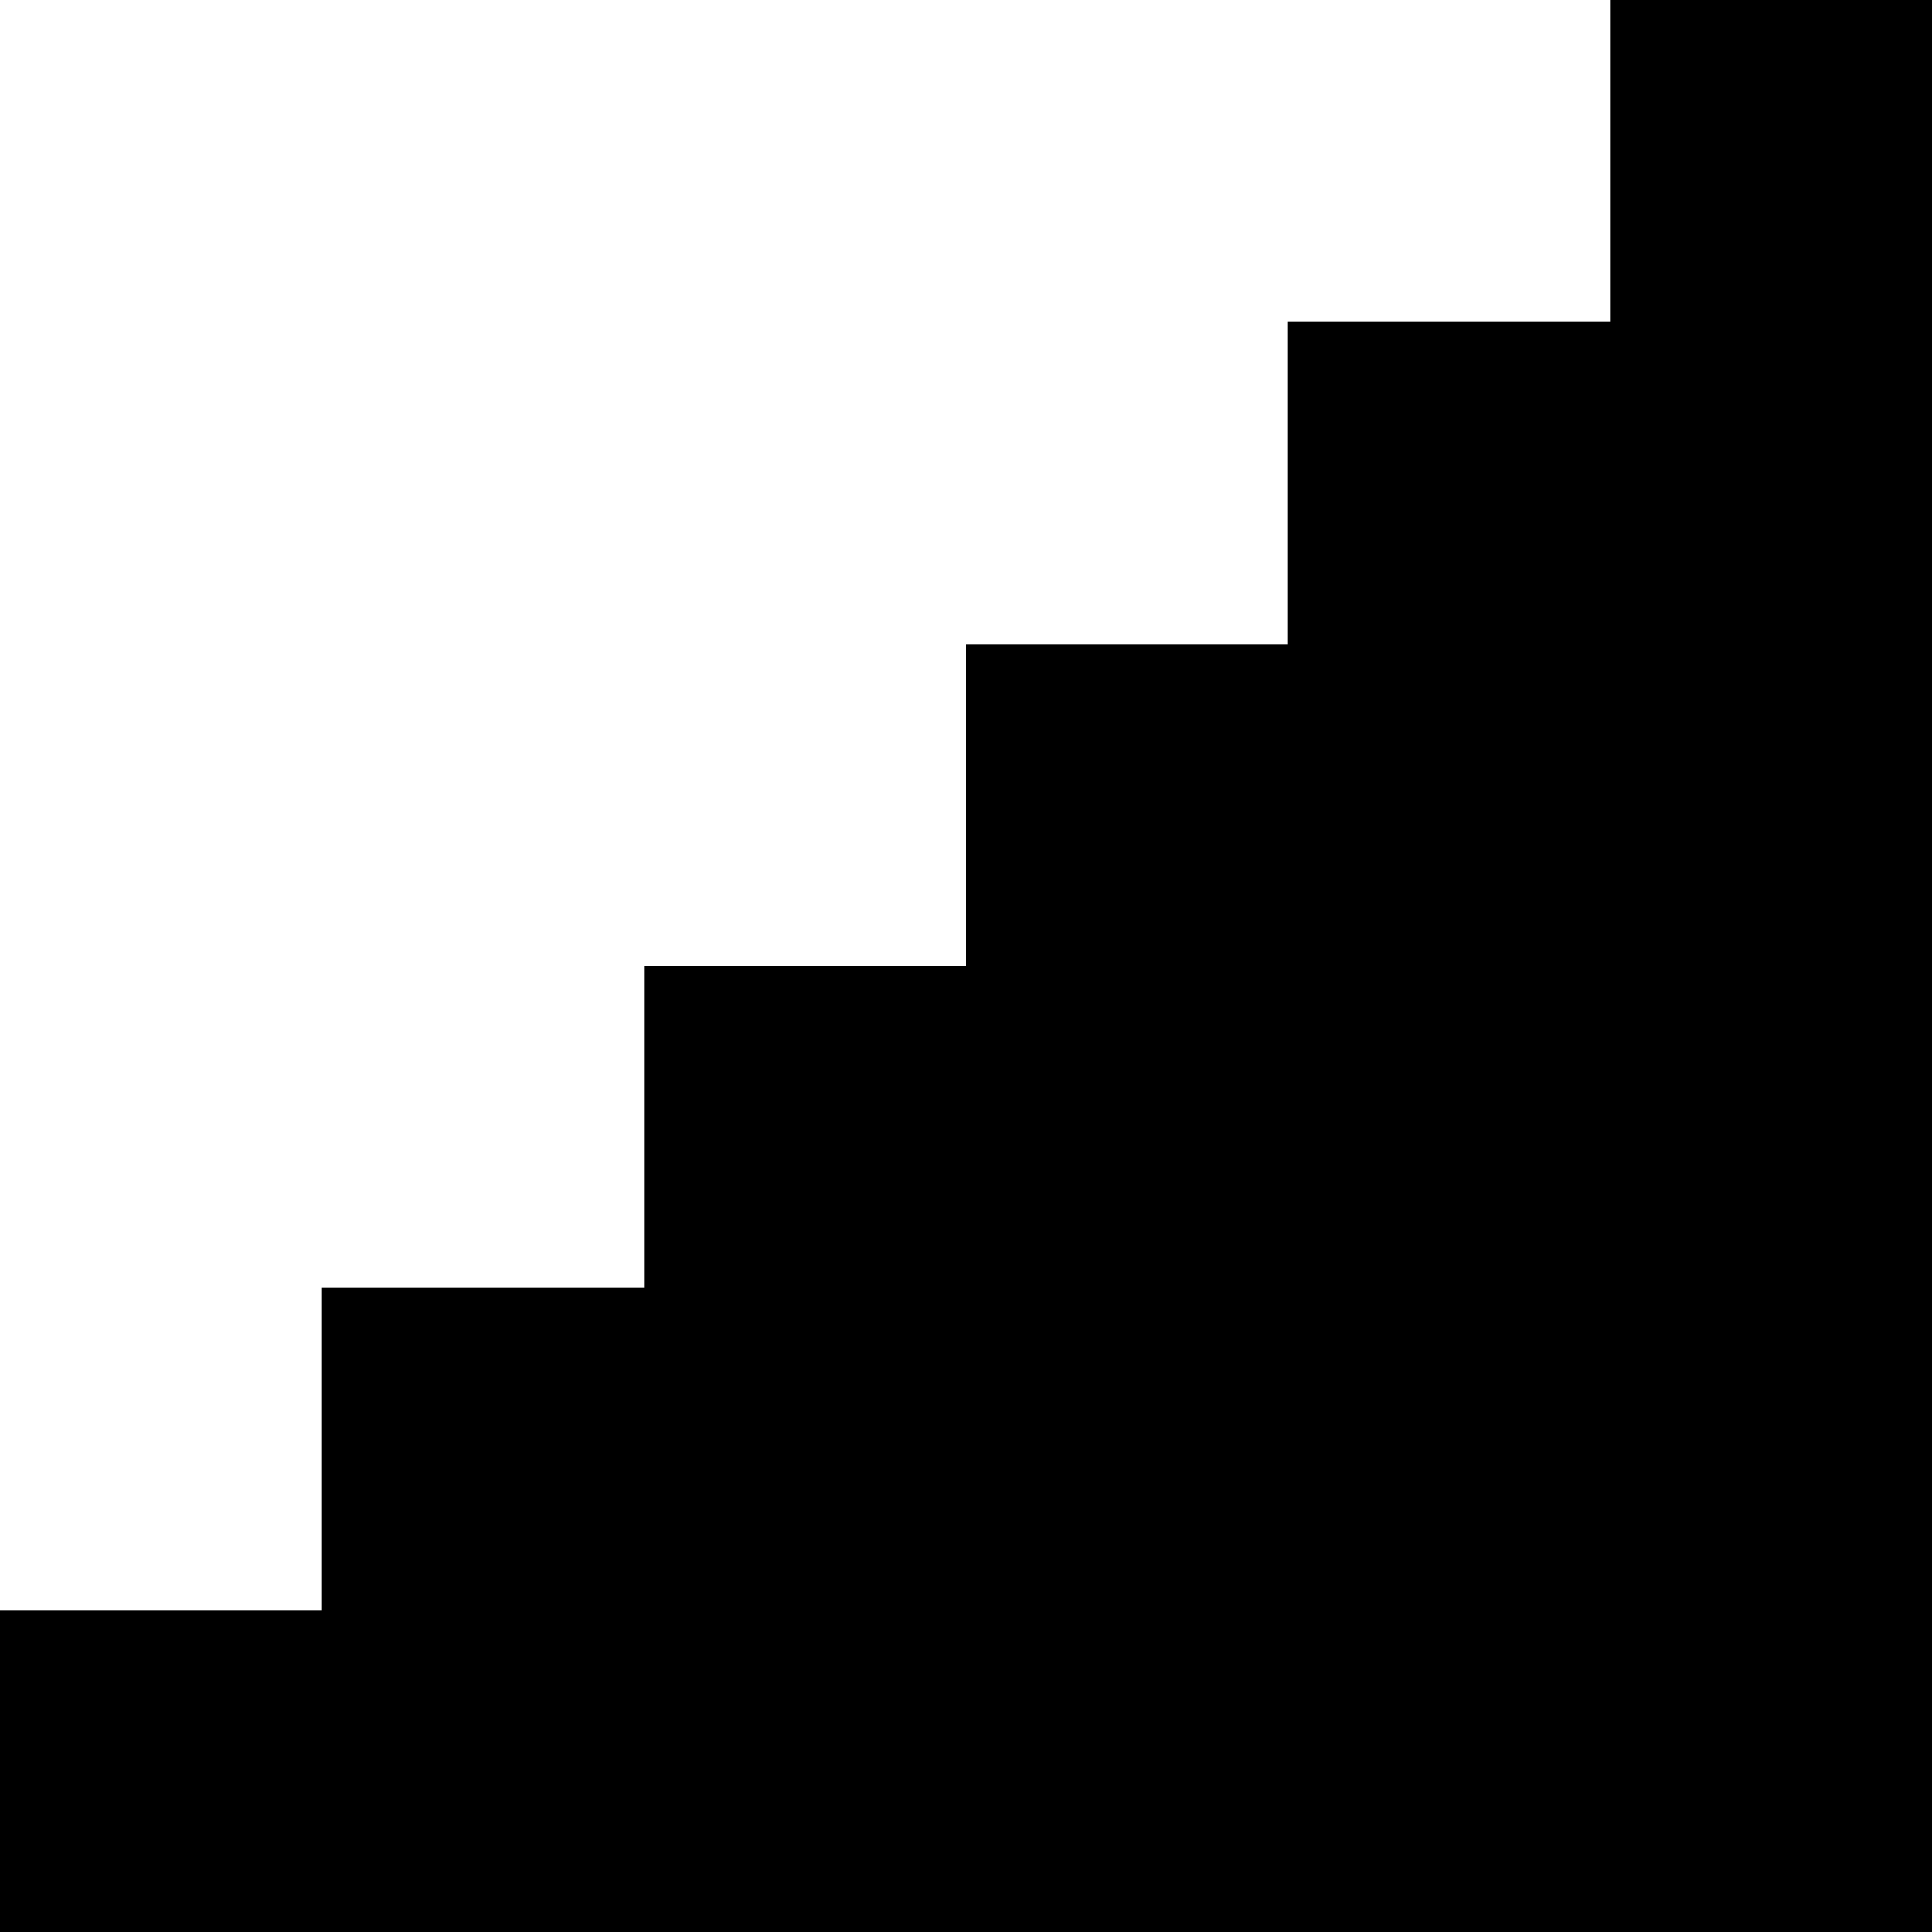
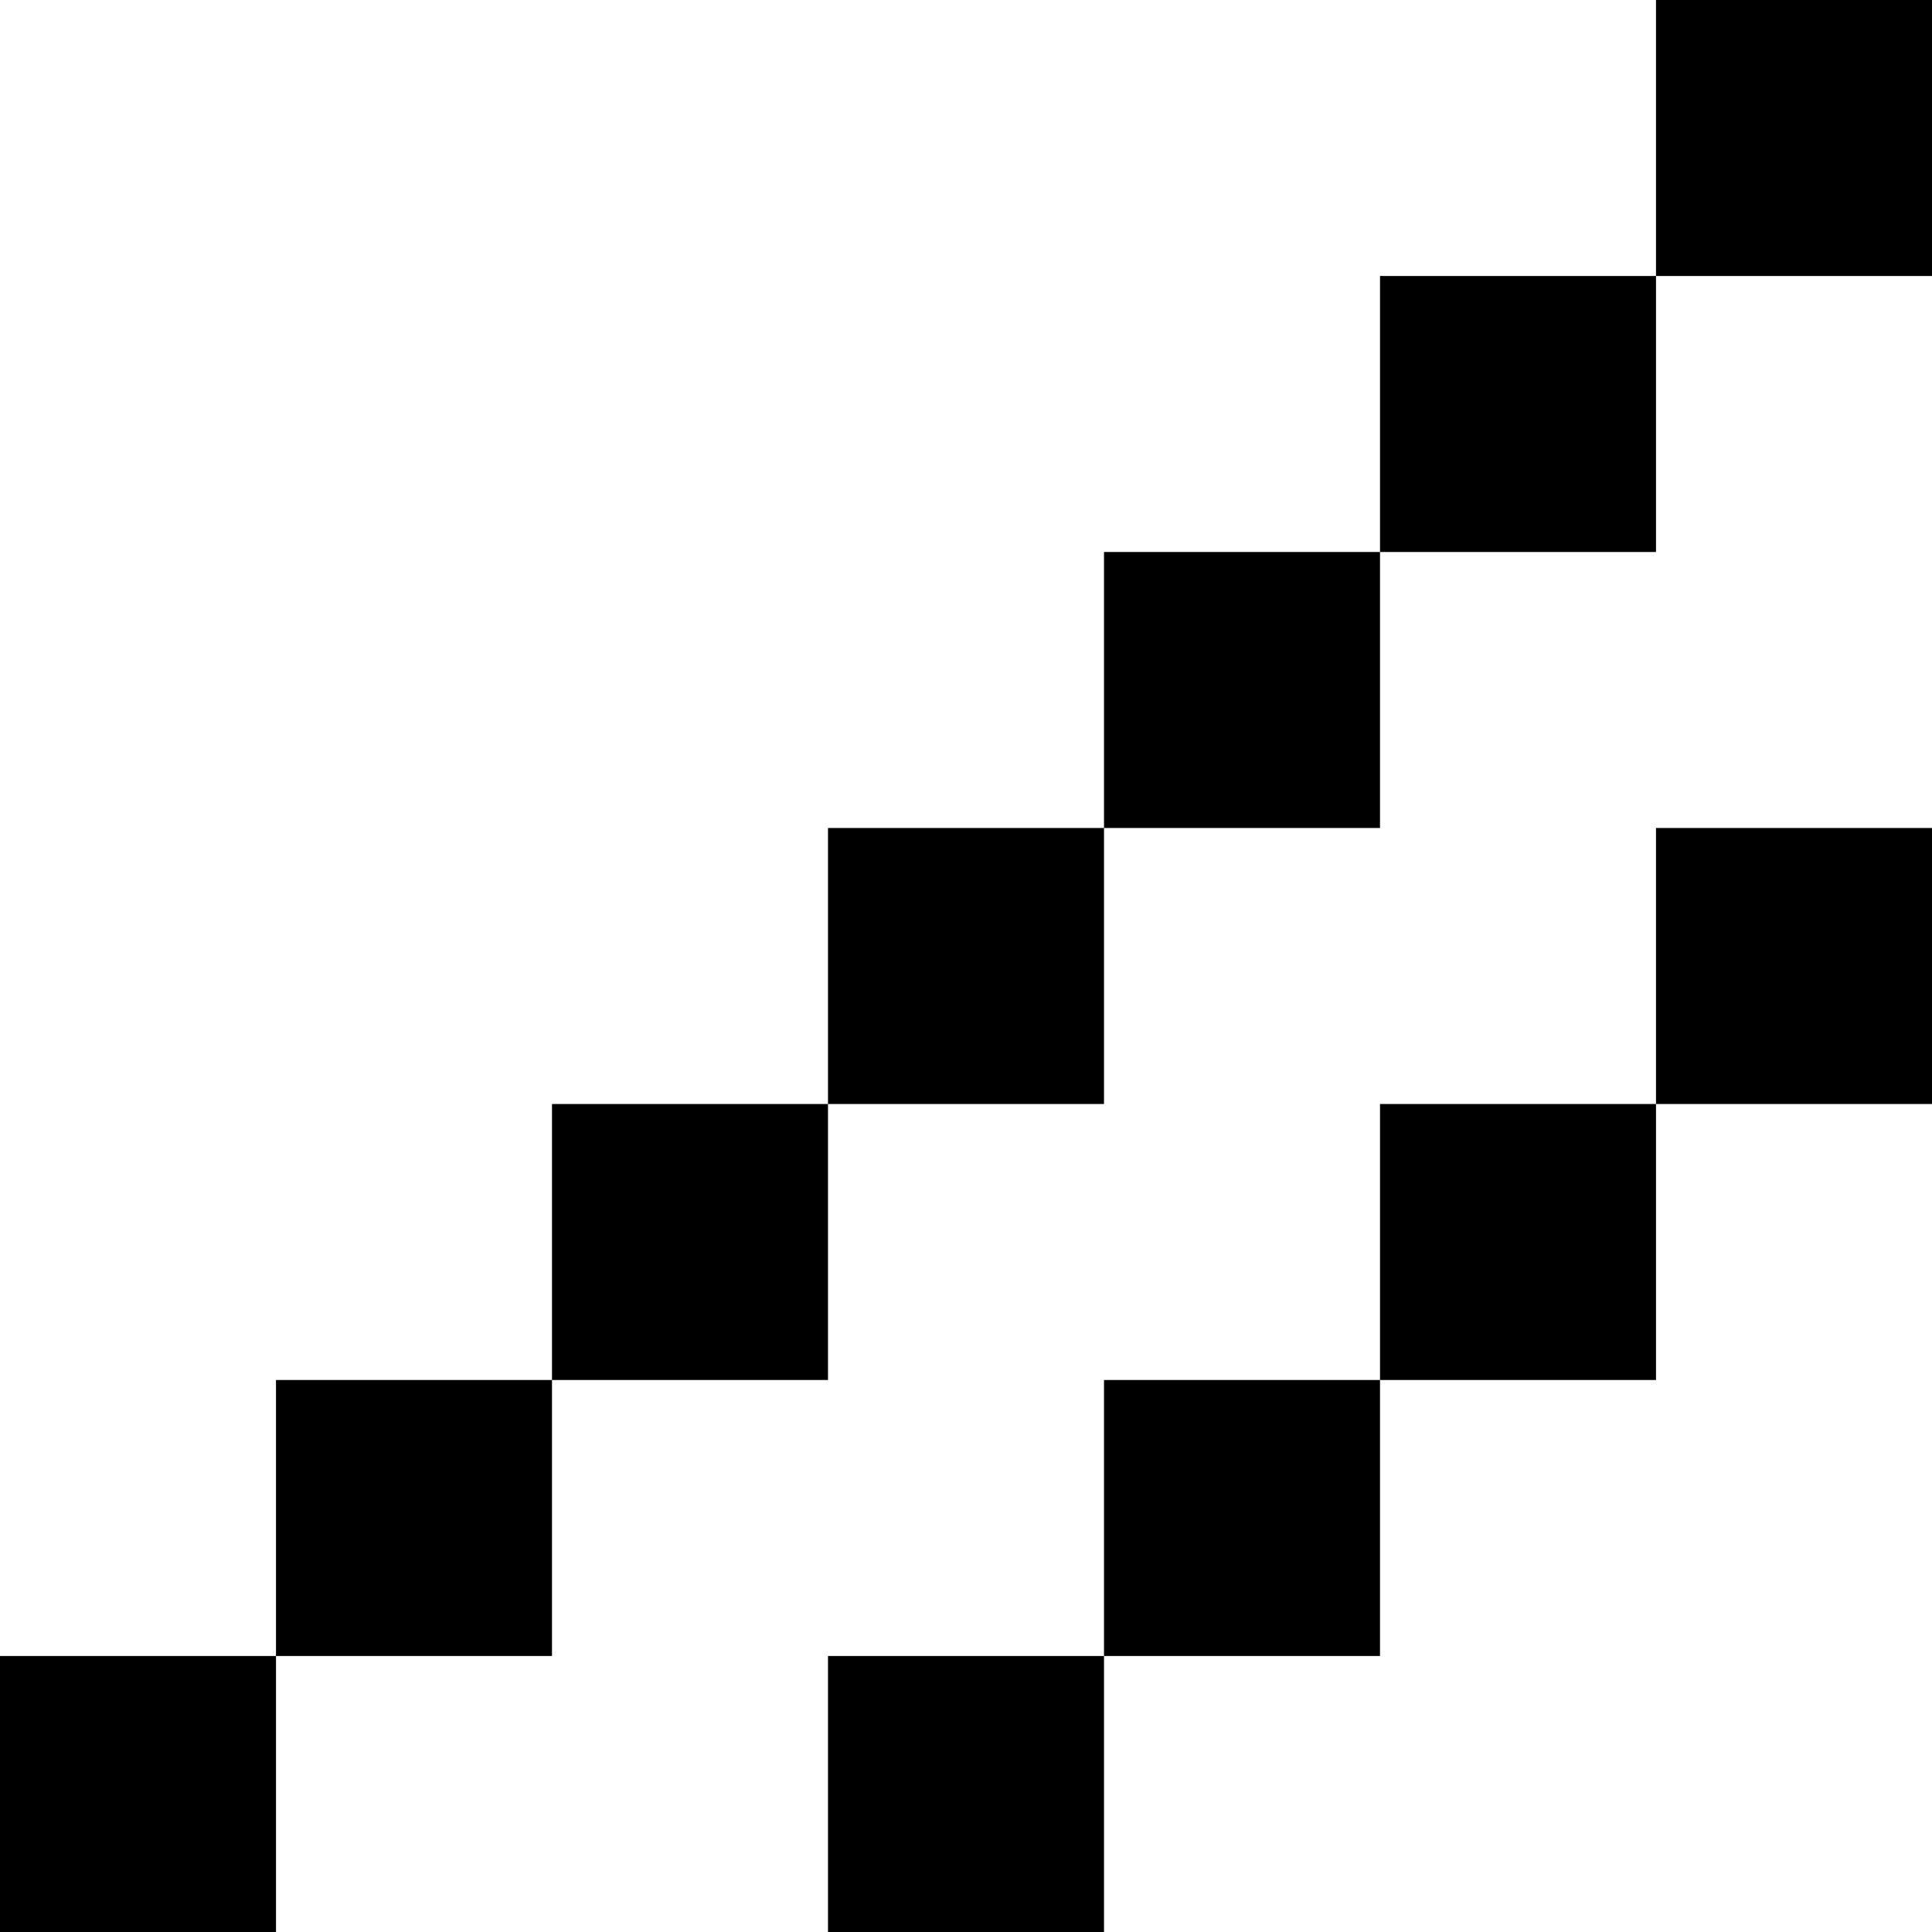
- <svg xmlns="http://www.w3.org/2000/svg" viewBox="0 -0.5 6 6">
-   <path stroke="#000" d="M5 0h1M4 1h2M3 2h3M2 3h4M1 4h5M0 5h6" />
+ <svg xmlns="http://www.w3.org/2000/svg" viewBox="0 -0.5 7 7">
+   <path stroke="#000" d="M6 0h1M5 1h1M4 2h1M3 3h1m2 0h1M2 4h1m2 0h1M1 5h1m2 0h1M0 6h1m2 0h1" />
</svg>
